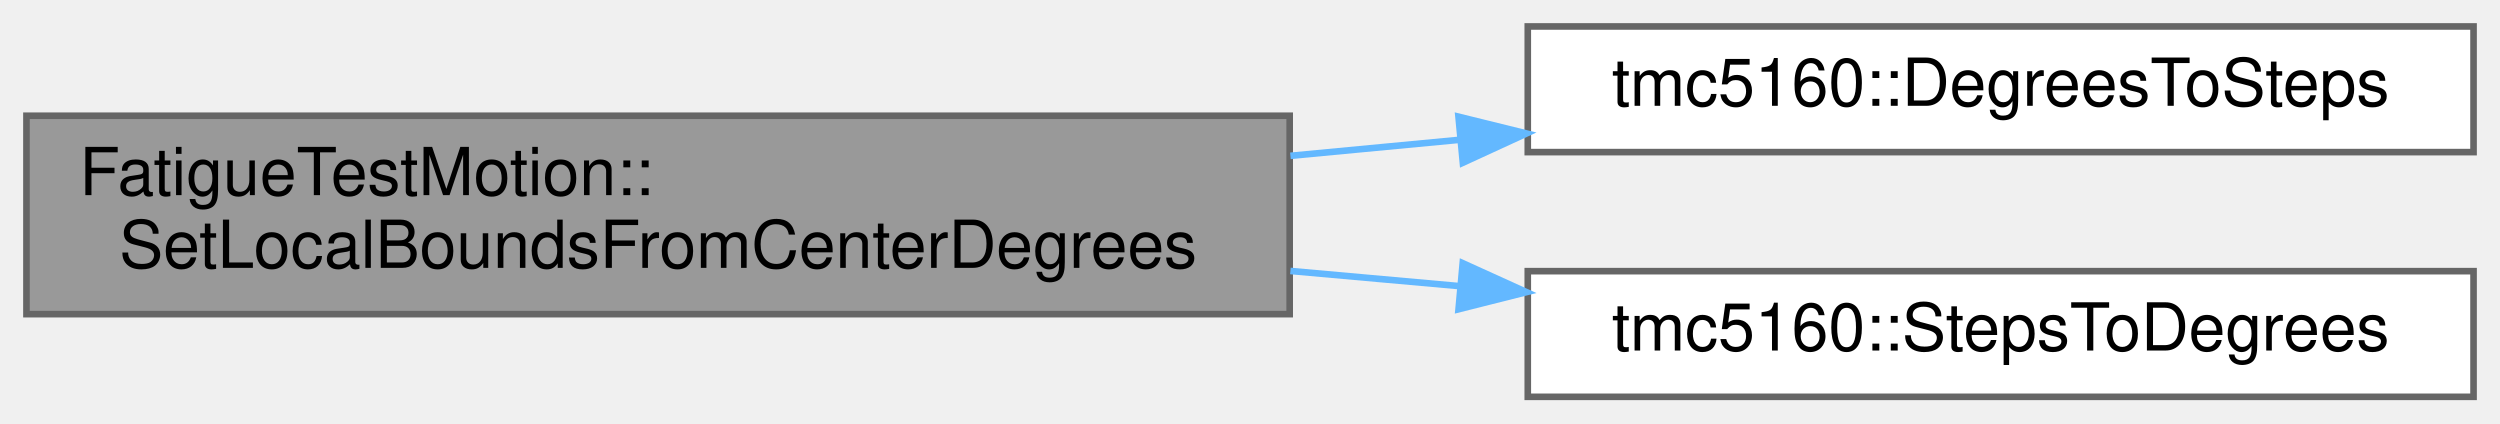
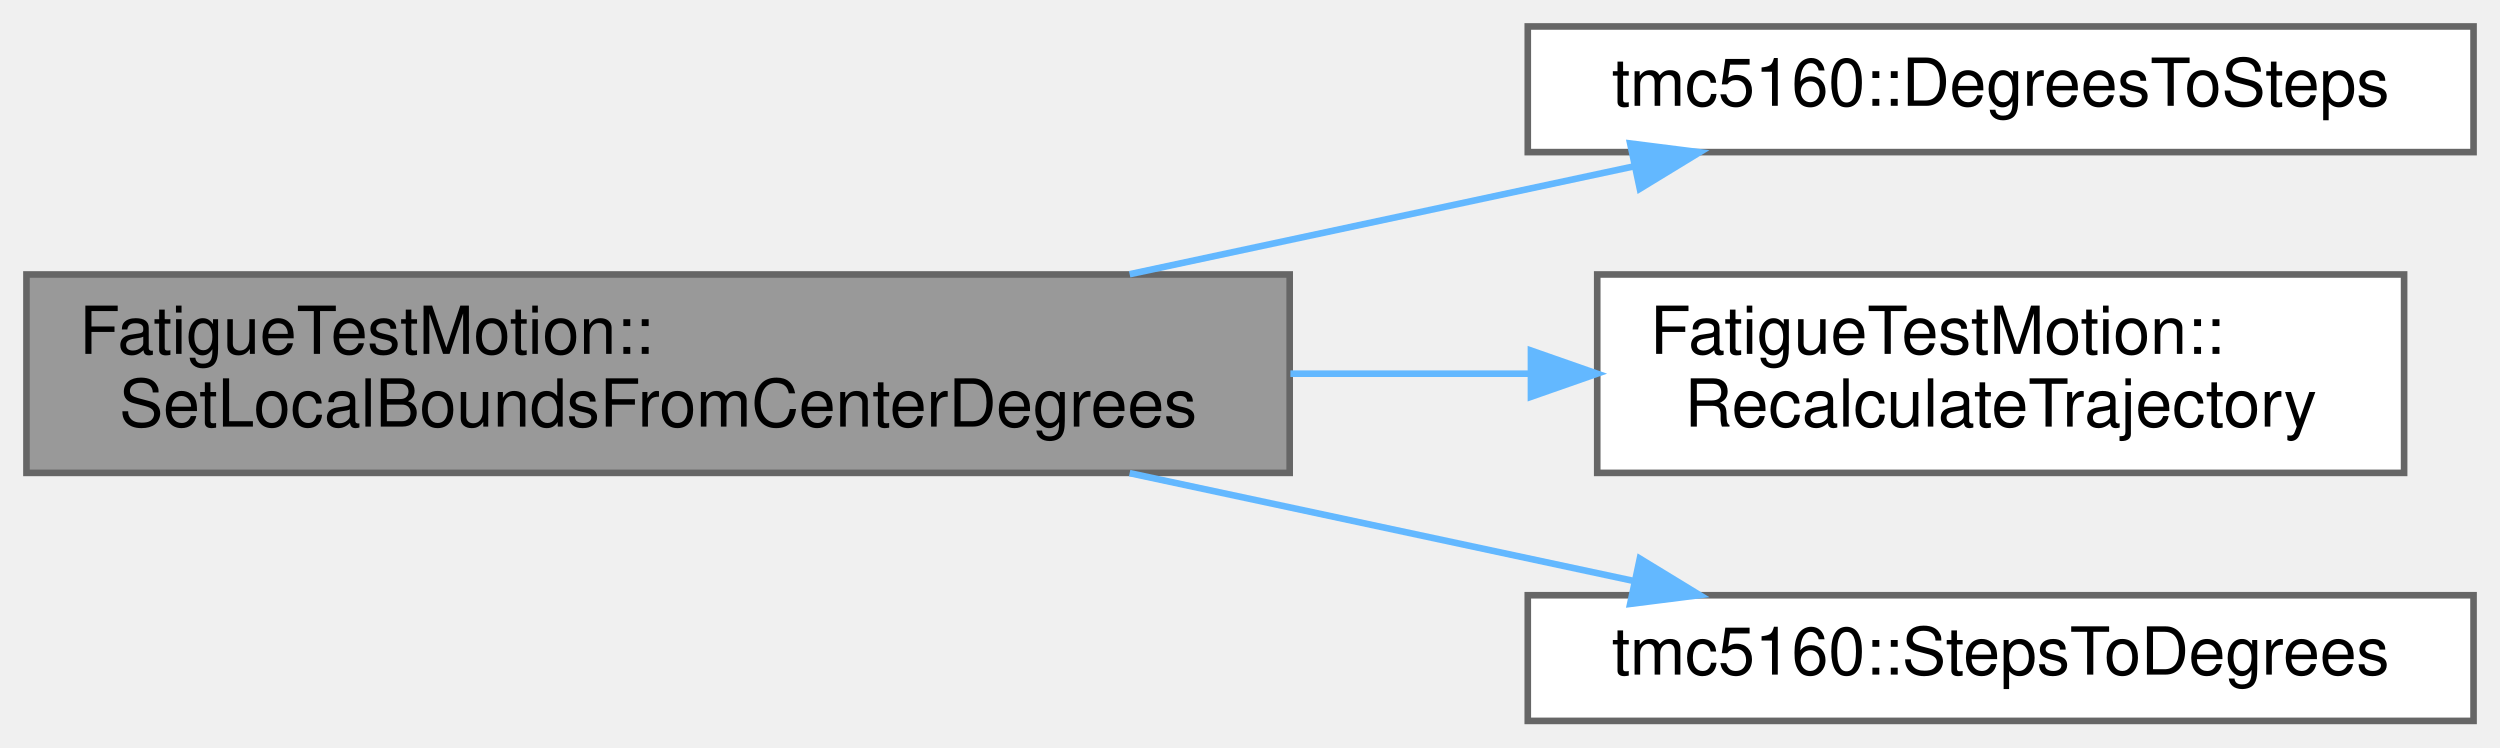
- <svg xmlns="http://www.w3.org/2000/svg" xmlns:xlink="http://www.w3.org/1999/xlink" width="378pt" height="64pt" viewBox="0.00 0.00 378.00 64.00">
-   <g id="graph0" class="graph" transform="scale(1 1) rotate(0) translate(4 60)">
+ <svg xmlns="http://www.w3.org/2000/svg" xmlns:xlink="http://www.w3.org/1999/xlink" width="378pt" height="113pt" viewBox="0.00 0.00 378.00 113.00">
+   <g id="graph0" class="graph" transform="scale(1 1) rotate(0) translate(4 109)">
    <g id="Node000001" class="node">
      <g id="a_Node000001">
        <a xlink:title="Set local bounds in degrees from center (thread-safe)">
-           <polygon fill="#999999" stroke="#666666" points="191,-42.5 0,-42.5 0,-12.5 191,-12.5 191,-42.5" />
-           <text text-anchor="start" x="8" y="-30.5" font-family="Helvetica,sans-Serif" font-size="10.00">FatigueTestMotion::</text>
-           <text text-anchor="middle" x="95.5" y="-19.5" font-family="Helvetica,sans-Serif" font-size="10.00">SetLocalBoundsFromCenterDegrees</text>
+           <polygon fill="#999999" stroke="#666666" points="191,-67.5 0,-67.5 0,-37.5 191,-37.5 191,-67.5" />
+           <text text-anchor="start" x="8" y="-55.5" font-family="Helvetica,sans-Serif" font-size="10.00">FatigueTestMotion::</text>
+           <text text-anchor="middle" x="95.5" y="-44.5" font-family="Helvetica,sans-Serif" font-size="10.00">SetLocalBoundsFromCenterDegrees</text>
        </a>
      </g>
    </g>
    <g id="Node000002" class="node">
      <g id="a_Node000002">
        <a xlink:href="namespacetmc5160.html#afb1c3789f431ec5b7872d5dc456c7678" target="_top" xlink:title="Convert degrees to steps.">
-           <polygon fill="white" stroke="#666666" points="370,-56 227,-56 227,-37 370,-37 370,-56" />
-           <text text-anchor="middle" x="298.5" y="-44" font-family="Helvetica,sans-Serif" font-size="10.00">tmc5160::DegreesToSteps</text>
+           <polygon fill="white" stroke="#666666" points="370,-105 227,-105 227,-86 370,-86 370,-105" />
+           <text text-anchor="middle" x="298.5" y="-93" font-family="Helvetica,sans-Serif" font-size="10.00">tmc5160::DegreesToSteps</text>
        </a>
      </g>
    </g>
    <g id="edge1_Node000001_Node000002" class="edge">
      <g id="a_edge1_Node000001_Node000002">
        <a xlink:title=" ">
-           <path fill="none" stroke="#63b8ff" d="M191.11,-36.44C199.66,-37.25 208.26,-38.06 216.66,-38.86" />
-           <polygon fill="#63b8ff" stroke="#63b8ff" points="216.52,-42.36 226.81,-39.82 217.18,-35.39 216.52,-42.36" />
+           <path fill="none" stroke="#63b8ff" d="M166.8,-67.54C191.86,-72.9 219.69,-78.85 243.2,-83.88" />
+           <polygon fill="#63b8ff" stroke="#63b8ff" points="242.48,-87.31 252.99,-85.98 243.94,-80.46 242.48,-87.31" />
        </a>
      </g>
    </g>
    <g id="Node000003" class="node">
      <g id="a_Node000003">
+         <a xlink:href="classFatigueTestMotion.html#af8e6c53b8ceac2943e4ea919b745782f" target="_top" xlink:title="Recalculate trajectory parameters based on frequency, bounds, and dwell.">
+           <polygon fill="white" stroke="#666666" points="359.5,-67.5 237.5,-67.5 237.5,-37.5 359.5,-37.5 359.5,-67.5" />
+           <text text-anchor="start" x="245.5" y="-55.5" font-family="Helvetica,sans-Serif" font-size="10.00">FatigueTestMotion::</text>
+           <text text-anchor="middle" x="298.5" y="-44.5" font-family="Helvetica,sans-Serif" font-size="10.00">RecalculateTrajectory</text>
+         </a>
+       </g>
+     </g>
+     <g id="edge2_Node000001_Node000003" class="edge">
+       <g id="a_edge2_Node000001_Node000003">
+         <a xlink:title=" ">
+           <path fill="none" stroke="#63b8ff" d="M191.11,-52.5C203.32,-52.5 215.64,-52.5 227.36,-52.5" />
+           <polygon fill="#63b8ff" stroke="#63b8ff" points="227.48,-56 237.48,-52.5 227.48,-49 227.48,-56" />
+         </a>
+       </g>
+     </g>
+     <g id="Node000004" class="node">
+       <g id="a_Node000004">
        <a xlink:href="namespacetmc5160.html#a17db4658c61b62396b32c1a022e54d75" target="_top" xlink:title="Convert steps to degrees.">
          <polygon fill="white" stroke="#666666" points="370,-19 227,-19 227,0 370,0 370,-19" />
          <text text-anchor="middle" x="298.5" y="-7" font-family="Helvetica,sans-Serif" font-size="10.00">tmc5160::StepsToDegrees</text>
        </a>
      </g>
    </g>
-     <g id="edge2_Node000001_Node000003" class="edge">
-       <g id="a_edge2_Node000001_Node000003">
+     <g id="edge3_Node000001_Node000004" class="edge">
+       <g id="a_edge3_Node000001_Node000004">
        <a xlink:title=" ">
-           <path fill="none" stroke="#63b8ff" d="M191.11,-19.03C199.66,-18.26 208.26,-17.49 216.66,-16.74" />
-           <polygon fill="#63b8ff" stroke="#63b8ff" points="217.16,-20.21 226.81,-15.83 216.53,-13.24 217.16,-20.21" />
+           <path fill="none" stroke="#63b8ff" d="M166.8,-37.46C191.86,-32.1 219.69,-26.15 243.2,-21.12" />
+           <polygon fill="#63b8ff" stroke="#63b8ff" points="243.94,-24.54 252.99,-19.02 242.48,-17.69 243.94,-24.54" />
        </a>
      </g>
    </g>
  </g>
</svg>
